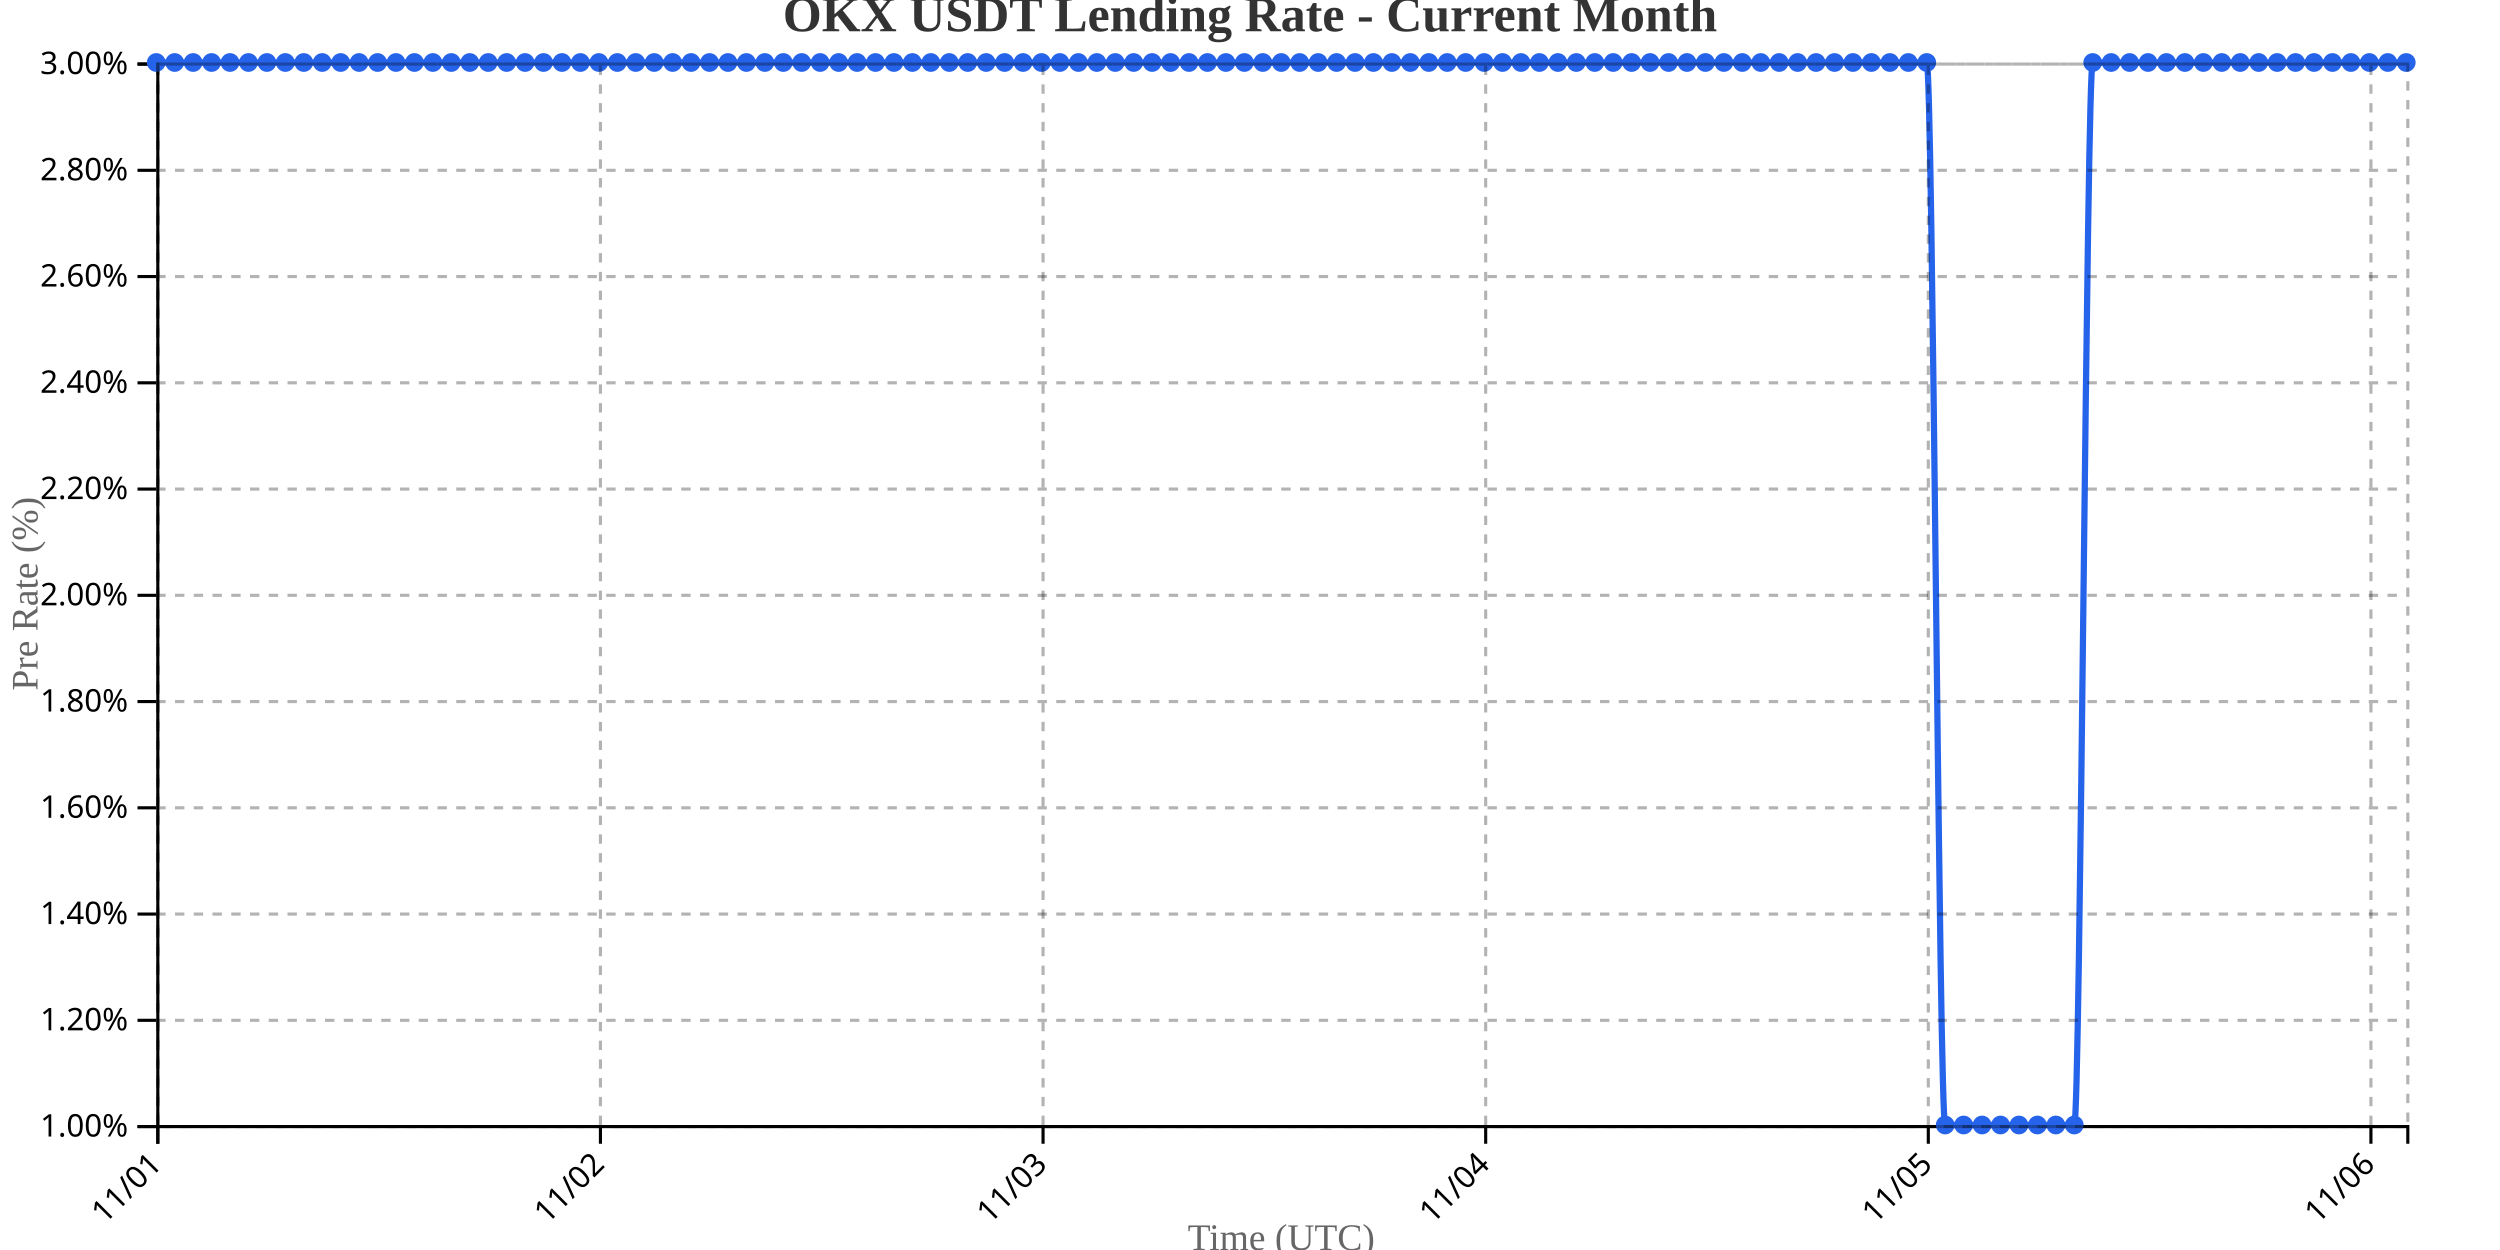
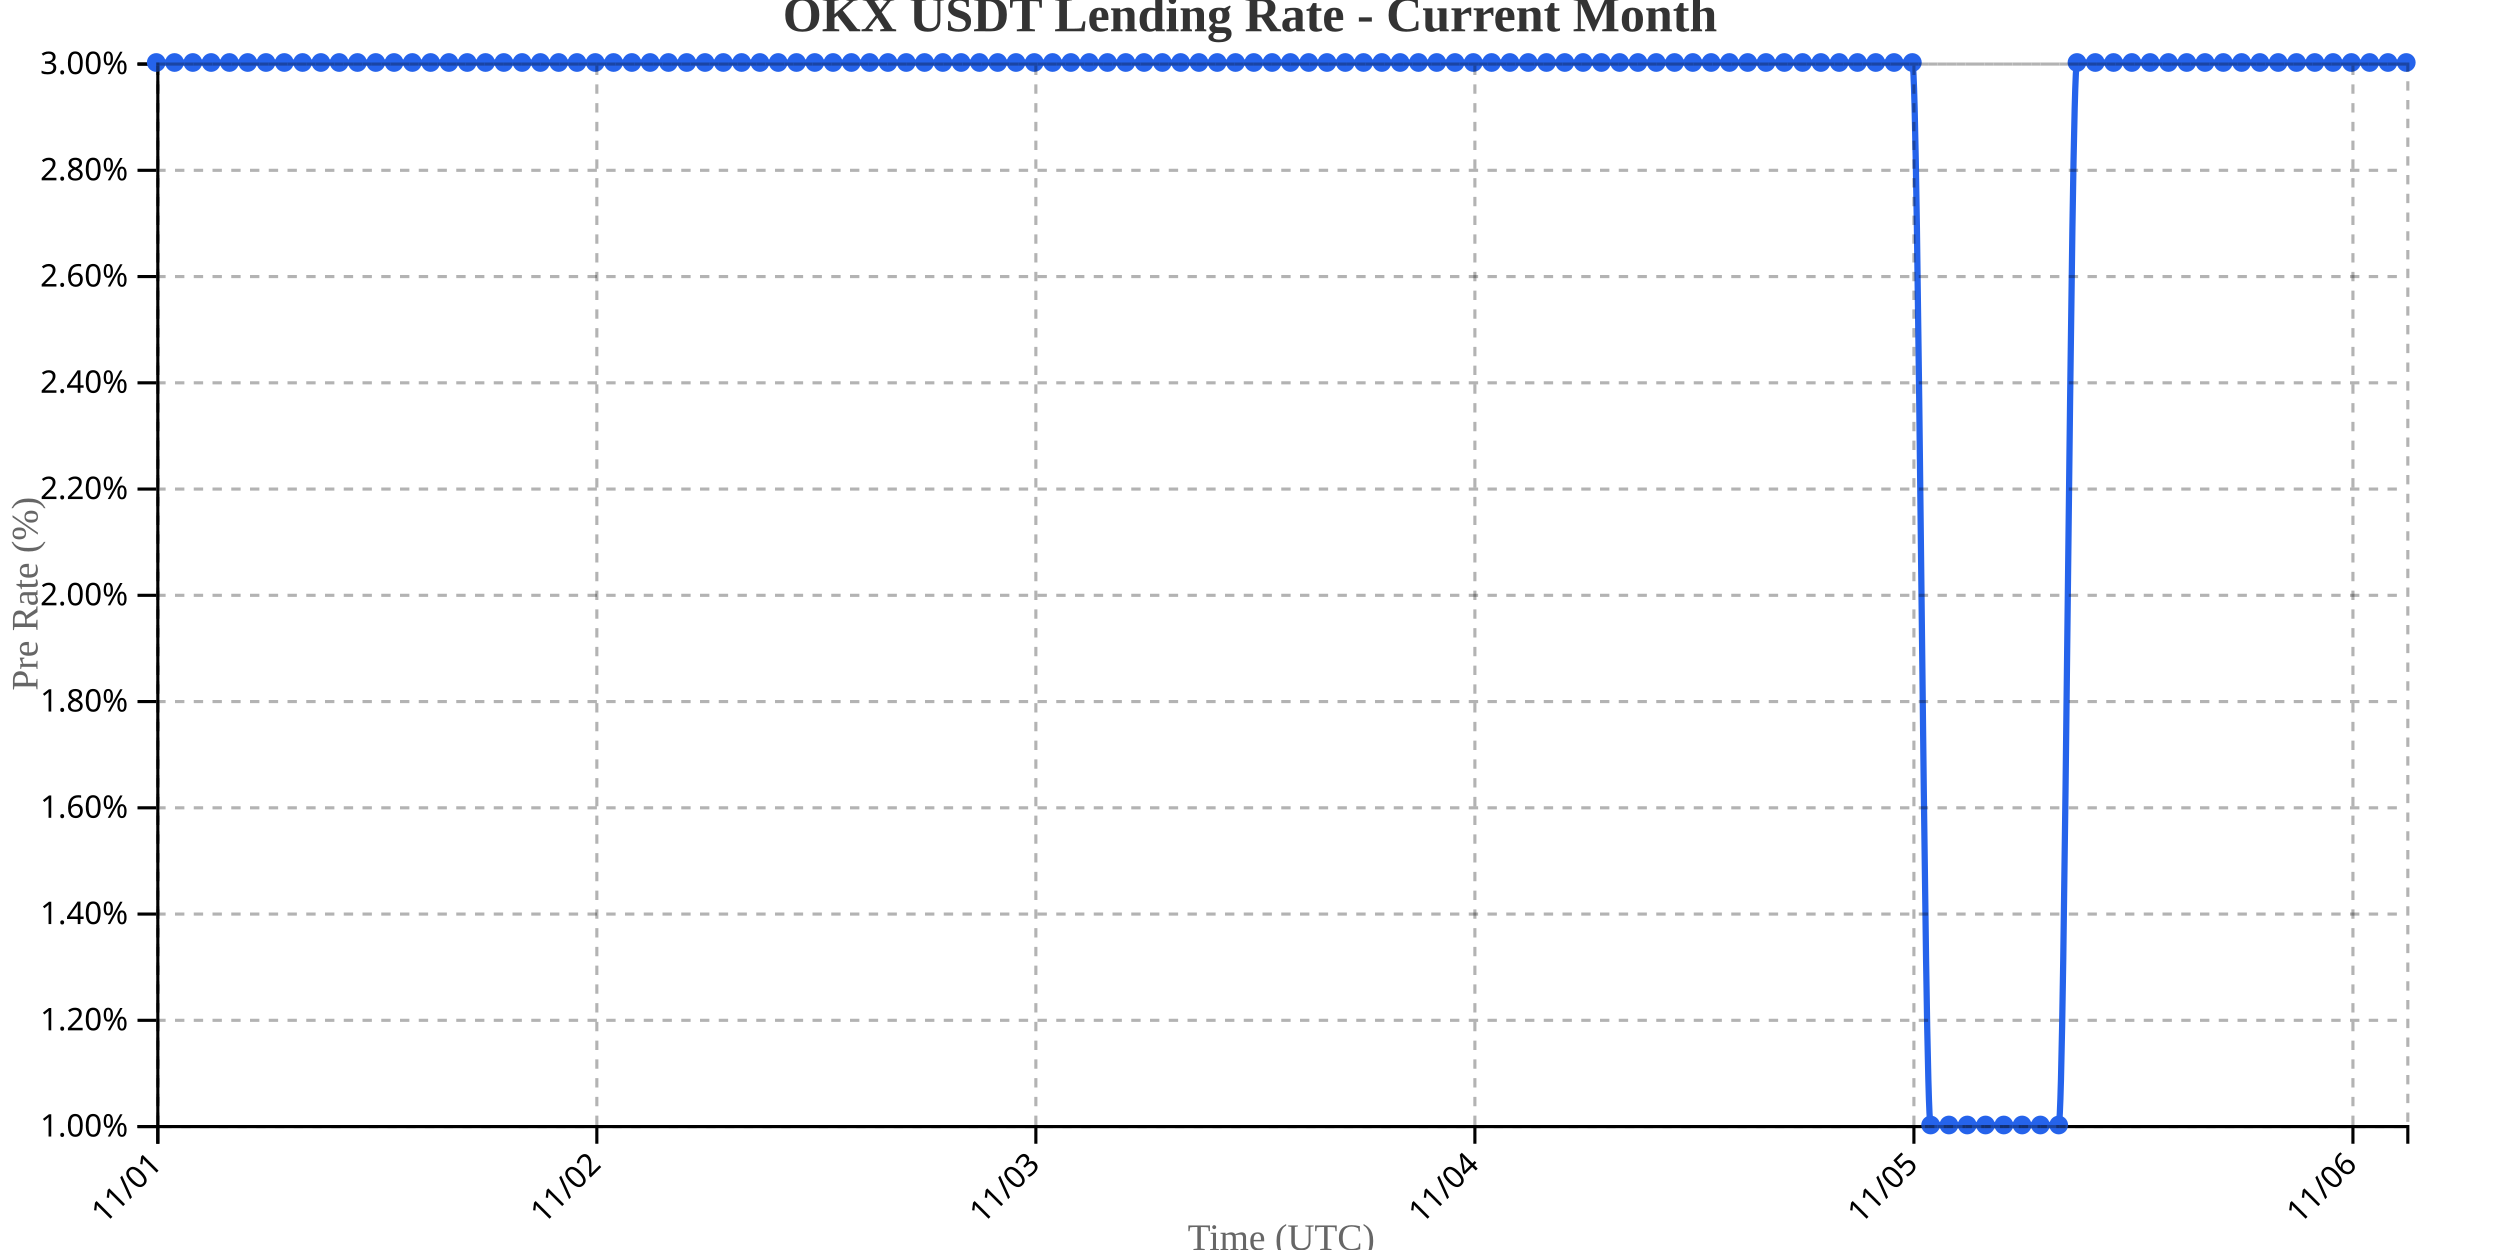
<svg xmlns="http://www.w3.org/2000/svg" width="800" height="400">
  <g transform="translate(50,20)">
    <g transform="translate(0,340)" fill="none" font-size="10" font-family="sans-serif" text-anchor="middle">
      <path class="domain" stroke="currentColor" d="M0.5,6V0.5H720.5V6" />
      <g class="tick" opacity="1" transform="translate(0.5,0)">
        <line stroke="currentColor" y2="6" />
        <text fill="currentColor" y="9" dy=".15em" style="text-anchor: end;" dx="-.8em" transform="rotate(-45)">11/01</text>
      </g>
-       <g class="tick" opacity="1" transform="translate(142.1393,0)">
+       <g class="tick" opacity="1" transform="translate(140.9878,0)">
        <line stroke="currentColor" y2="6" />
        <text fill="currentColor" y="9" dy=".15em" style="text-anchor: end;" dx="-.8em" transform="rotate(-45)">11/02</text>
      </g>
-       <g class="tick" opacity="1" transform="translate(283.7787,0)">
+       <g class="tick" opacity="1" transform="translate(281.4756,0)">
        <line stroke="currentColor" y2="6" />
        <text fill="currentColor" y="9" dy=".15em" style="text-anchor: end;" dx="-.8em" transform="rotate(-45)">11/03</text>
      </g>
-       <g class="tick" opacity="1" transform="translate(425.418,0)">
+       <g class="tick" opacity="1" transform="translate(421.9634,0)">
        <line stroke="currentColor" y2="6" />
        <text fill="currentColor" y="9" dy=".15em" style="text-anchor: end;" dx="-.8em" transform="rotate(-45)">11/04</text>
      </g>
-       <g class="tick" opacity="1" transform="translate(567.0574,0)">
+       <g class="tick" opacity="1" transform="translate(562.4512,0)">
        <line stroke="currentColor" y2="6" />
        <text fill="currentColor" y="9" dy=".15em" style="text-anchor: end;" dx="-.8em" transform="rotate(-45)">11/05</text>
      </g>
-       <g class="tick" opacity="1" transform="translate(708.6967,0)">
+       <g class="tick" opacity="1" transform="translate(702.939,0)">
        <line stroke="currentColor" y2="6" />
        <text fill="currentColor" y="9" dy=".15em" style="text-anchor: end;" dx="-.8em" transform="rotate(-45)">11/06</text>
      </g>
    </g>
    <g fill="none" font-size="10" font-family="sans-serif" text-anchor="end">
      <path class="domain" stroke="currentColor" d="M-6,340.5H0.5V0.5H-6" />
      <g class="tick" opacity="1" transform="translate(0,340.5)">
        <line stroke="currentColor" x2="-6" />
        <text fill="currentColor" x="-9" dy="0.32em">1.00%</text>
      </g>
      <g class="tick" opacity="1" transform="translate(0,306.5)">
        <line stroke="currentColor" x2="-6" />
        <text fill="currentColor" x="-9" dy="0.32em">1.20%</text>
      </g>
      <g class="tick" opacity="1" transform="translate(0,272.5)">
        <line stroke="currentColor" x2="-6" />
        <text fill="currentColor" x="-9" dy="0.32em">1.40%</text>
      </g>
      <g class="tick" opacity="1" transform="translate(0,238.5)">
        <line stroke="currentColor" x2="-6" />
        <text fill="currentColor" x="-9" dy="0.32em">1.60%</text>
      </g>
      <g class="tick" opacity="1" transform="translate(0,204.5)">
        <line stroke="currentColor" x2="-6" />
        <text fill="currentColor" x="-9" dy="0.32em">1.80%</text>
      </g>
      <g class="tick" opacity="1" transform="translate(0,170.5)">
        <line stroke="currentColor" x2="-6" />
        <text fill="currentColor" x="-9" dy="0.32em">2.00%</text>
      </g>
      <g class="tick" opacity="1" transform="translate(0,136.5)">
        <line stroke="currentColor" x2="-6" />
        <text fill="currentColor" x="-9" dy="0.32em">2.20%</text>
      </g>
      <g class="tick" opacity="1" transform="translate(0,102.5)">
        <line stroke="currentColor" x2="-6" />
        <text fill="currentColor" x="-9" dy="0.32em">2.40%</text>
      </g>
      <g class="tick" opacity="1" transform="translate(0,68.5)">
        <line stroke="currentColor" x2="-6" />
        <text fill="currentColor" x="-9" dy="0.32em">2.60%</text>
      </g>
      <g class="tick" opacity="1" transform="translate(0,34.5)">
        <line stroke="currentColor" x2="-6" />
        <text fill="currentColor" x="-9" dy="0.32em">2.80%</text>
      </g>
      <g class="tick" opacity="1" transform="translate(0,0.5)">
        <line stroke="currentColor" x2="-6" />
        <text fill="currentColor" x="-9" dy="0.32em">3.00%</text>
      </g>
    </g>
    <text transform="rotate(-90)" y="-50" x="-170" dy="1em" style="text-anchor: middle; font-size: 12px; fill: #666;">Pre Rate (%)</text>
    <text transform="translate(360, 380)" style="text-anchor: middle; font-size: 12px; fill: #666;">Time (UTC)</text>
-     <path fill="none" stroke="#2563eb" stroke-width="2" d="M0,0C1.967,0,3.934,0,5.902,0C7.869,0,9.836,0,11.803,0C13.77,0,15.738,0,17.705,0C19.672,0,21.639,0,23.607,0C25.574,0,27.541,0,29.508,0C31.475,0,33.443,0,35.41,0C37.377,0,39.344,0,41.311,0C43.279,0,45.246,0,47.213,0C49.18,0,51.148,0,53.115,0C55.082,0,57.049,0,59.016,0C60.984,0,62.951,0,64.918,0C66.885,0,68.852,0,70.82,0C72.787,0,74.754,0,76.721,0C78.689,0,80.656,0,82.623,0C84.59,0,86.557,0,88.525,0C90.492,0,92.459,0,94.426,0C96.393,0,98.361,0,100.328,0C102.295,0,104.262,0,106.23,0C108.197,0,110.164,0,112.131,0C114.098,0,116.066,0,118.033,0C120,0,121.967,0,123.934,0C125.902,0,127.869,0,129.836,0C131.803,0,133.77,0,135.738,0C137.705,0,139.672,0,141.639,0C143.607,0,145.574,0,147.541,0C149.508,0,151.475,0,153.443,0C155.41,0,157.377,0,159.344,0C161.311,0,163.279,0,165.246,0C167.213,0,169.18,0,171.148,0C173.115,0,175.082,0,177.049,0C179.016,0,180.984,0,182.951,0C184.918,0,186.885,0,188.852,0C190.82,0,192.787,0,194.754,0C196.721,0,198.689,0,200.656,0C202.623,0,204.59,0,206.557,0C208.525,0,210.492,0,212.459,0C214.426,0,216.393,0,218.361,0C220.328,0,222.295,0,224.262,0C226.23,0,228.197,0,230.164,0C232.131,0,234.098,0,236.066,0C238.033,0,240,0,241.967,0C243.934,0,245.902,0,247.869,0C249.836,0,251.803,0,253.77,0C255.738,0,257.705,0,259.672,0C261.639,0,263.607,0,265.574,0C267.541,0,269.508,0,271.475,0C273.443,0,275.41,0,277.377,0C279.344,0,281.311,0,283.279,0C285.246,0,287.213,0,289.18,0C291.148,0,293.115,0,295.082,0C297.049,0,299.016,0,300.984,0C302.951,0,304.918,0,306.885,0C308.852,0,310.82,0,312.787,0C314.754,0,316.721,0,318.689,0C320.656,0,322.623,0,324.59,0C326.557,0,328.525,0,330.492,0C332.459,0,334.426,0,336.393,0C338.361,0,340.328,0,342.295,0C344.262,0,346.23,0,348.197,0C350.164,0,352.131,0,354.098,0C356.066,0,358.033,0,360,0C361.967,0,363.934,0,365.902,0C367.869,0,369.836,0,371.803,0C373.77,0,375.738,0,377.705,0C379.672,0,381.639,0,383.607,0C385.574,0,387.541,0,389.508,0C391.475,0,393.443,0,395.41,0C397.377,0,399.344,0,401.311,0C403.279,0,405.246,0,407.213,0C409.18,0,411.148,0,413.115,0C415.082,0,417.049,0,419.016,0C420.984,0,422.951,0,424.918,0C426.885,0,428.852,0,430.82,0C432.787,0,434.754,0,436.721,0C438.689,0,440.656,0,442.623,0C444.59,0,446.557,0,448.525,0C450.492,0,452.459,0,454.426,0C456.393,0,458.361,0,460.328,0C462.295,0,464.262,0,466.23,0C468.197,0,470.164,0,472.131,0C474.098,0,476.066,0,478.033,0C480,0,481.967,0,483.934,0C485.902,0,487.869,0,489.836,0C491.803,0,493.77,0,495.738,0C497.705,0,499.672,0,501.639,0C503.607,0,505.574,0,507.541,0C509.508,0,511.475,0,513.443,0C515.41,0,517.377,0,519.344,0C521.311,0,523.279,0,525.246,0C527.213,0,529.18,0,531.148,0C533.115,0,535.082,0,537.049,0C539.016,0,540.984,0,542.951,0C544.918,0,546.885,0,548.852,0C550.82,0,552.787,0,554.754,0C556.721,0,558.689,0,560.656,0C562.623,0,564.59,0,566.557,0C568.525,0,570.492,340,572.459,340C574.426,340,576.393,340,578.361,340C580.328,340,582.295,340,584.262,340C586.23,340,588.197,340,590.164,340C592.131,340,594.098,340,596.066,340C598.033,340,600,340,601.967,340C603.934,340,605.902,340,607.869,340C609.836,340,611.803,340,613.77,340C615.738,340,617.705,0,619.672,0C621.639,0,623.607,0,625.574,0C627.541,0,629.508,0,631.475,0C633.443,0,635.41,0,637.377,0C639.344,0,641.311,0,643.279,0C645.246,0,647.213,0,649.18,0C651.148,0,653.115,0,655.082,0C657.049,0,659.016,0,660.984,0C662.951,0,664.918,0,666.885,0C668.852,0,670.82,0,672.787,0C674.754,0,676.721,0,678.689,0C680.656,0,682.623,0,684.59,0C686.557,0,688.525,0,690.492,0C692.459,0,694.426,0,696.393,0C698.361,0,700.328,0,702.295,0C704.262,0,706.23,0,708.197,0C710.164,0,712.131,0,714.098,0C716.066,0,718.033,0,720,0" />
+     <path fill="none" stroke="#2563eb" stroke-width="2" d="M0,0C1.951,0,3.902,0,5.854,0C7.805,0,9.756,0,11.707,0C13.659,0,15.61,0,17.561,0C19.512,0,21.463,0,23.415,0C25.366,0,27.317,0,29.268,0C31.22,0,33.171,0,35.122,0C37.073,0,39.024,0,40.976,0C42.927,0,44.878,0,46.829,0C48.78,0,50.732,0,52.683,0C54.634,0,56.585,0,58.537,0C60.488,0,62.439,0,64.39,0C66.341,0,68.293,0,70.244,0C72.195,0,74.146,0,76.098,0C78.049,0,80,0,81.951,0C83.902,0,85.854,0,87.805,0C89.756,0,91.707,0,93.659,0C95.61,0,97.561,0,99.512,0C101.463,0,103.415,0,105.366,0C107.317,0,109.268,0,111.22,0C113.171,0,115.122,0,117.073,0C119.024,0,120.976,0,122.927,0C124.878,0,126.829,0,128.78,0C130.732,0,132.683,0,134.634,0C136.585,0,138.537,0,140.488,0C142.439,0,144.39,0,146.341,0C148.293,0,150.244,0,152.195,0C154.146,0,156.098,0,158.049,0C160,0,161.951,0,163.902,0C165.854,0,167.805,0,169.756,0C171.707,0,173.659,0,175.61,0C177.561,0,179.512,0,181.463,0C183.415,0,185.366,0,187.317,0C189.268,0,191.22,0,193.171,0C195.122,0,197.073,0,199.024,0C200.976,0,202.927,0,204.878,0C206.829,0,208.78,0,210.732,0C212.683,0,214.634,0,216.585,0C218.537,0,220.488,0,222.439,0C224.39,0,226.341,0,228.293,0C230.244,0,232.195,0,234.146,0C236.098,0,238.049,0,240,0C241.951,0,243.902,0,245.854,0C247.805,0,249.756,0,251.707,0C253.659,0,255.61,0,257.561,0C259.512,0,261.463,0,263.415,0C265.366,0,267.317,0,269.268,0C271.22,0,273.171,0,275.122,0C277.073,0,279.024,0,280.976,0C282.927,0,284.878,0,286.829,0C288.78,0,290.732,0,292.683,0C294.634,0,296.585,0,298.537,0C300.488,0,302.439,0,304.39,0C306.341,0,308.293,0,310.244,0C312.195,0,314.146,0,316.098,0C318.049,0,320,0,321.951,0C323.902,0,325.854,0,327.805,0C329.756,0,331.707,0,333.659,0C335.61,0,337.561,0,339.512,0C341.463,0,343.415,0,345.366,0C347.317,0,349.268,0,351.22,0C353.171,0,355.122,0,357.073,0C359.024,0,360.976,0,362.927,0C364.878,0,366.829,0,368.78,0C370.732,0,372.683,0,374.634,0C376.585,0,378.537,0,380.488,0C382.439,0,384.39,0,386.341,0C388.293,0,390.244,0,392.195,0C394.146,0,396.098,0,398.049,0C400,0,401.951,0,403.902,0C405.854,0,407.805,0,409.756,0C411.707,0,413.659,0,415.61,0C417.561,0,419.512,0,421.463,0C423.415,0,425.366,0,427.317,0C429.268,0,431.22,0,433.171,0C435.122,0,437.073,0,439.024,0C440.976,0,442.927,0,444.878,0C446.829,0,448.78,0,450.732,0C452.683,0,454.634,0,456.585,0C458.537,0,460.488,0,462.439,0C464.39,0,466.341,0,468.293,0C470.244,0,472.195,0,474.146,0C476.098,0,478.049,0,480,0C481.951,0,483.902,0,485.854,0C487.805,0,489.756,0,491.707,0C493.659,0,495.61,0,497.561,0C499.512,0,501.463,0,503.415,0C505.366,0,507.317,0,509.268,0C511.22,0,513.171,0,515.122,0C517.073,0,519.024,0,520.976,0C522.927,0,524.878,0,526.829,0C528.78,0,530.732,0,532.683,0C534.634,0,536.585,0,538.537,0C540.488,0,542.439,0,544.39,0C546.341,0,548.293,0,550.244,0C552.195,0,554.146,0,556.098,0C558.049,0,560,0,561.951,0C563.902,0,565.854,340,567.805,340C569.756,340,571.707,340,573.659,340C575.61,340,577.561,340,579.512,340C581.463,340,583.415,340,585.366,340C587.317,340,589.268,340,591.22,340C593.171,340,595.122,340,597.073,340C599.024,340,600.976,340,602.927,340C604.878,340,606.829,340,608.78,340C610.732,340,612.683,0,614.634,0C616.585,0,618.537,0,620.488,0C622.439,0,624.39,0,626.341,0C628.293,0,630.244,0,632.195,0C634.146,0,636.098,0,638.049,0C640,0,641.951,0,643.902,0C645.854,0,647.805,0,649.756,0C651.707,0,653.659,0,655.61,0C657.561,0,659.512,0,661.463,0C663.415,0,665.366,0,667.317,0C669.268,0,671.22,0,673.171,0C675.122,0,677.073,0,679.024,0C680.976,0,682.927,0,684.878,0C686.829,0,688.78,0,690.732,0C692.683,0,694.634,0,696.585,0C698.537,0,700.488,0,702.439,0C704.39,0,706.341,0,708.293,0C710.244,0,712.195,0,714.146,0C716.098,0,718.049,0,720,0" />
    <circle class="dot" cx="0" cy="0" r="3" fill="#2563eb" />
-     <circle class="dot" cx="5.902" cy="0" r="3" fill="#2563eb" />
-     <circle class="dot" cx="11.803" cy="0" r="3" fill="#2563eb" />
-     <circle class="dot" cx="17.705" cy="0" r="3" fill="#2563eb" />
-     <circle class="dot" cx="23.607" cy="0" r="3" fill="#2563eb" />
-     <circle class="dot" cx="29.508" cy="0" r="3" fill="#2563eb" />
-     <circle class="dot" cx="35.41" cy="0" r="3" fill="#2563eb" />
-     <circle class="dot" cx="41.311" cy="0" r="3" fill="#2563eb" />
-     <circle class="dot" cx="47.213" cy="0" r="3" fill="#2563eb" />
-     <circle class="dot" cx="53.115" cy="0" r="3" fill="#2563eb" />
-     <circle class="dot" cx="59.016" cy="0" r="3" fill="#2563eb" />
-     <circle class="dot" cx="64.918" cy="0" r="3" fill="#2563eb" />
-     <circle class="dot" cx="70.82" cy="0" r="3" fill="#2563eb" />
-     <circle class="dot" cx="76.721" cy="0" r="3" fill="#2563eb" />
-     <circle class="dot" cx="82.623" cy="0" r="3" fill="#2563eb" />
-     <circle class="dot" cx="88.525" cy="0" r="3" fill="#2563eb" />
-     <circle class="dot" cx="94.426" cy="0" r="3" fill="#2563eb" />
-     <circle class="dot" cx="100.328" cy="0" r="3" fill="#2563eb" />
-     <circle class="dot" cx="106.23" cy="0" r="3" fill="#2563eb" />
-     <circle class="dot" cx="112.131" cy="0" r="3" fill="#2563eb" />
-     <circle class="dot" cx="118.033" cy="0" r="3" fill="#2563eb" />
-     <circle class="dot" cx="123.934" cy="0" r="3" fill="#2563eb" />
-     <circle class="dot" cx="129.836" cy="0" r="3" fill="#2563eb" />
-     <circle class="dot" cx="135.738" cy="0" r="3" fill="#2563eb" />
-     <circle class="dot" cx="141.639" cy="0" r="3" fill="#2563eb" />
-     <circle class="dot" cx="147.541" cy="0" r="3" fill="#2563eb" />
-     <circle class="dot" cx="153.443" cy="0" r="3" fill="#2563eb" />
-     <circle class="dot" cx="159.344" cy="0" r="3" fill="#2563eb" />
-     <circle class="dot" cx="165.246" cy="0" r="3" fill="#2563eb" />
-     <circle class="dot" cx="171.148" cy="0" r="3" fill="#2563eb" />
-     <circle class="dot" cx="177.049" cy="0" r="3" fill="#2563eb" />
-     <circle class="dot" cx="182.951" cy="0" r="3" fill="#2563eb" />
-     <circle class="dot" cx="188.852" cy="0" r="3" fill="#2563eb" />
-     <circle class="dot" cx="194.754" cy="0" r="3" fill="#2563eb" />
-     <circle class="dot" cx="200.656" cy="0" r="3" fill="#2563eb" />
-     <circle class="dot" cx="206.557" cy="0" r="3" fill="#2563eb" />
-     <circle class="dot" cx="212.459" cy="0" r="3" fill="#2563eb" />
-     <circle class="dot" cx="218.361" cy="0" r="3" fill="#2563eb" />
-     <circle class="dot" cx="224.262" cy="0" r="3" fill="#2563eb" />
-     <circle class="dot" cx="230.164" cy="0" r="3" fill="#2563eb" />
-     <circle class="dot" cx="236.066" cy="0" r="3" fill="#2563eb" />
-     <circle class="dot" cx="241.967" cy="0" r="3" fill="#2563eb" />
-     <circle class="dot" cx="247.869" cy="0" r="3" fill="#2563eb" />
-     <circle class="dot" cx="253.77" cy="0" r="3" fill="#2563eb" />
-     <circle class="dot" cx="259.672" cy="0" r="3" fill="#2563eb" />
-     <circle class="dot" cx="265.574" cy="0" r="3" fill="#2563eb" />
-     <circle class="dot" cx="271.475" cy="0" r="3" fill="#2563eb" />
-     <circle class="dot" cx="277.377" cy="0" r="3" fill="#2563eb" />
-     <circle class="dot" cx="283.279" cy="0" r="3" fill="#2563eb" />
-     <circle class="dot" cx="289.18" cy="0" r="3" fill="#2563eb" />
-     <circle class="dot" cx="295.082" cy="0" r="3" fill="#2563eb" />
-     <circle class="dot" cx="300.984" cy="0" r="3" fill="#2563eb" />
-     <circle class="dot" cx="306.885" cy="0" r="3" fill="#2563eb" />
-     <circle class="dot" cx="312.787" cy="0" r="3" fill="#2563eb" />
-     <circle class="dot" cx="318.689" cy="0" r="3" fill="#2563eb" />
-     <circle class="dot" cx="324.59" cy="0" r="3" fill="#2563eb" />
-     <circle class="dot" cx="330.492" cy="0" r="3" fill="#2563eb" />
-     <circle class="dot" cx="336.393" cy="0" r="3" fill="#2563eb" />
-     <circle class="dot" cx="342.295" cy="0" r="3" fill="#2563eb" />
-     <circle class="dot" cx="348.197" cy="0" r="3" fill="#2563eb" />
-     <circle class="dot" cx="354.098" cy="0" r="3" fill="#2563eb" />
-     <circle class="dot" cx="360" cy="0" r="3" fill="#2563eb" />
-     <circle class="dot" cx="365.902" cy="0" r="3" fill="#2563eb" />
-     <circle class="dot" cx="371.803" cy="0" r="3" fill="#2563eb" />
-     <circle class="dot" cx="377.705" cy="0" r="3" fill="#2563eb" />
-     <circle class="dot" cx="383.607" cy="0" r="3" fill="#2563eb" />
-     <circle class="dot" cx="389.508" cy="0" r="3" fill="#2563eb" />
-     <circle class="dot" cx="395.41" cy="0" r="3" fill="#2563eb" />
-     <circle class="dot" cx="401.311" cy="0" r="3" fill="#2563eb" />
-     <circle class="dot" cx="407.213" cy="0" r="3" fill="#2563eb" />
-     <circle class="dot" cx="413.115" cy="0" r="3" fill="#2563eb" />
-     <circle class="dot" cx="419.016" cy="0" r="3" fill="#2563eb" />
-     <circle class="dot" cx="424.918" cy="0" r="3" fill="#2563eb" />
-     <circle class="dot" cx="430.82" cy="0" r="3" fill="#2563eb" />
-     <circle class="dot" cx="436.721" cy="0" r="3" fill="#2563eb" />
-     <circle class="dot" cx="442.623" cy="0" r="3" fill="#2563eb" />
-     <circle class="dot" cx="448.525" cy="0" r="3" fill="#2563eb" />
-     <circle class="dot" cx="454.426" cy="0" r="3" fill="#2563eb" />
-     <circle class="dot" cx="460.328" cy="0" r="3" fill="#2563eb" />
-     <circle class="dot" cx="466.23" cy="0" r="3" fill="#2563eb" />
-     <circle class="dot" cx="472.131" cy="0" r="3" fill="#2563eb" />
-     <circle class="dot" cx="478.033" cy="0" r="3" fill="#2563eb" />
-     <circle class="dot" cx="483.934" cy="0" r="3" fill="#2563eb" />
-     <circle class="dot" cx="489.836" cy="0" r="3" fill="#2563eb" />
-     <circle class="dot" cx="495.738" cy="0" r="3" fill="#2563eb" />
-     <circle class="dot" cx="501.639" cy="0" r="3" fill="#2563eb" />
-     <circle class="dot" cx="507.541" cy="0" r="3" fill="#2563eb" />
-     <circle class="dot" cx="513.443" cy="0" r="3" fill="#2563eb" />
-     <circle class="dot" cx="519.344" cy="0" r="3" fill="#2563eb" />
-     <circle class="dot" cx="525.246" cy="0" r="3" fill="#2563eb" />
-     <circle class="dot" cx="531.148" cy="0" r="3" fill="#2563eb" />
-     <circle class="dot" cx="537.049" cy="0" r="3" fill="#2563eb" />
-     <circle class="dot" cx="542.951" cy="0" r="3" fill="#2563eb" />
-     <circle class="dot" cx="548.852" cy="0" r="3" fill="#2563eb" />
-     <circle class="dot" cx="554.754" cy="0" r="3" fill="#2563eb" />
-     <circle class="dot" cx="560.656" cy="0" r="3" fill="#2563eb" />
-     <circle class="dot" cx="566.557" cy="0" r="3" fill="#2563eb" />
-     <circle class="dot" cx="572.459" cy="340" r="3" fill="#2563eb" />
-     <circle class="dot" cx="578.361" cy="340" r="3" fill="#2563eb" />
-     <circle class="dot" cx="584.262" cy="340" r="3" fill="#2563eb" />
-     <circle class="dot" cx="590.164" cy="340" r="3" fill="#2563eb" />
-     <circle class="dot" cx="596.066" cy="340" r="3" fill="#2563eb" />
-     <circle class="dot" cx="601.967" cy="340" r="3" fill="#2563eb" />
-     <circle class="dot" cx="607.869" cy="340" r="3" fill="#2563eb" />
-     <circle class="dot" cx="613.77" cy="340" r="3" fill="#2563eb" />
-     <circle class="dot" cx="619.672" cy="0" r="3" fill="#2563eb" />
-     <circle class="dot" cx="625.574" cy="0" r="3" fill="#2563eb" />
-     <circle class="dot" cx="631.475" cy="0" r="3" fill="#2563eb" />
-     <circle class="dot" cx="637.377" cy="0" r="3" fill="#2563eb" />
-     <circle class="dot" cx="643.279" cy="0" r="3" fill="#2563eb" />
-     <circle class="dot" cx="649.18" cy="0" r="3" fill="#2563eb" />
-     <circle class="dot" cx="655.082" cy="0" r="3" fill="#2563eb" />
-     <circle class="dot" cx="660.984" cy="0" r="3" fill="#2563eb" />
-     <circle class="dot" cx="666.885" cy="0" r="3" fill="#2563eb" />
-     <circle class="dot" cx="672.787" cy="0" r="3" fill="#2563eb" />
-     <circle class="dot" cx="678.689" cy="0" r="3" fill="#2563eb" />
-     <circle class="dot" cx="684.59" cy="0" r="3" fill="#2563eb" />
-     <circle class="dot" cx="690.492" cy="0" r="3" fill="#2563eb" />
-     <circle class="dot" cx="696.393" cy="0" r="3" fill="#2563eb" />
-     <circle class="dot" cx="702.295" cy="0" r="3" fill="#2563eb" />
-     <circle class="dot" cx="708.197" cy="0" r="3" fill="#2563eb" />
-     <circle class="dot" cx="714.098" cy="0" r="3" fill="#2563eb" />
+     <circle class="dot" cx="5.854" cy="0" r="3" fill="#2563eb" />
+     <circle class="dot" cx="11.707" cy="0" r="3" fill="#2563eb" />
+     <circle class="dot" cx="17.561" cy="0" r="3" fill="#2563eb" />
+     <circle class="dot" cx="23.415" cy="0" r="3" fill="#2563eb" />
+     <circle class="dot" cx="29.268" cy="0" r="3" fill="#2563eb" />
+     <circle class="dot" cx="35.122" cy="0" r="3" fill="#2563eb" />
+     <circle class="dot" cx="40.976" cy="0" r="3" fill="#2563eb" />
+     <circle class="dot" cx="46.829" cy="0" r="3" fill="#2563eb" />
+     <circle class="dot" cx="52.683" cy="0" r="3" fill="#2563eb" />
+     <circle class="dot" cx="58.537" cy="0" r="3" fill="#2563eb" />
+     <circle class="dot" cx="64.39" cy="0" r="3" fill="#2563eb" />
+     <circle class="dot" cx="70.244" cy="0" r="3" fill="#2563eb" />
+     <circle class="dot" cx="76.098" cy="0" r="3" fill="#2563eb" />
+     <circle class="dot" cx="81.951" cy="0" r="3" fill="#2563eb" />
+     <circle class="dot" cx="87.805" cy="0" r="3" fill="#2563eb" />
+     <circle class="dot" cx="93.659" cy="0" r="3" fill="#2563eb" />
+     <circle class="dot" cx="99.512" cy="0" r="3" fill="#2563eb" />
+     <circle class="dot" cx="105.366" cy="0" r="3" fill="#2563eb" />
+     <circle class="dot" cx="111.22" cy="0" r="3" fill="#2563eb" />
+     <circle class="dot" cx="117.073" cy="0" r="3" fill="#2563eb" />
+     <circle class="dot" cx="122.927" cy="0" r="3" fill="#2563eb" />
+     <circle class="dot" cx="128.78" cy="0" r="3" fill="#2563eb" />
+     <circle class="dot" cx="134.634" cy="0" r="3" fill="#2563eb" />
+     <circle class="dot" cx="140.488" cy="0" r="3" fill="#2563eb" />
+     <circle class="dot" cx="146.341" cy="0" r="3" fill="#2563eb" />
+     <circle class="dot" cx="152.195" cy="0" r="3" fill="#2563eb" />
+     <circle class="dot" cx="158.049" cy="0" r="3" fill="#2563eb" />
+     <circle class="dot" cx="163.902" cy="0" r="3" fill="#2563eb" />
+     <circle class="dot" cx="169.756" cy="0" r="3" fill="#2563eb" />
+     <circle class="dot" cx="175.61" cy="0" r="3" fill="#2563eb" />
+     <circle class="dot" cx="181.463" cy="0" r="3" fill="#2563eb" />
+     <circle class="dot" cx="187.317" cy="0" r="3" fill="#2563eb" />
+     <circle class="dot" cx="193.171" cy="0" r="3" fill="#2563eb" />
+     <circle class="dot" cx="199.024" cy="0" r="3" fill="#2563eb" />
+     <circle class="dot" cx="204.878" cy="0" r="3" fill="#2563eb" />
+     <circle class="dot" cx="210.732" cy="0" r="3" fill="#2563eb" />
+     <circle class="dot" cx="216.585" cy="0" r="3" fill="#2563eb" />
+     <circle class="dot" cx="222.439" cy="0" r="3" fill="#2563eb" />
+     <circle class="dot" cx="228.293" cy="0" r="3" fill="#2563eb" />
+     <circle class="dot" cx="234.146" cy="0" r="3" fill="#2563eb" />
+     <circle class="dot" cx="240" cy="0" r="3" fill="#2563eb" />
+     <circle class="dot" cx="245.854" cy="0" r="3" fill="#2563eb" />
+     <circle class="dot" cx="251.707" cy="0" r="3" fill="#2563eb" />
+     <circle class="dot" cx="257.561" cy="0" r="3" fill="#2563eb" />
+     <circle class="dot" cx="263.415" cy="0" r="3" fill="#2563eb" />
+     <circle class="dot" cx="269.268" cy="0" r="3" fill="#2563eb" />
+     <circle class="dot" cx="275.122" cy="0" r="3" fill="#2563eb" />
+     <circle class="dot" cx="280.976" cy="0" r="3" fill="#2563eb" />
+     <circle class="dot" cx="286.829" cy="0" r="3" fill="#2563eb" />
+     <circle class="dot" cx="292.683" cy="0" r="3" fill="#2563eb" />
+     <circle class="dot" cx="298.537" cy="0" r="3" fill="#2563eb" />
+     <circle class="dot" cx="304.39" cy="0" r="3" fill="#2563eb" />
+     <circle class="dot" cx="310.244" cy="0" r="3" fill="#2563eb" />
+     <circle class="dot" cx="316.098" cy="0" r="3" fill="#2563eb" />
+     <circle class="dot" cx="321.951" cy="0" r="3" fill="#2563eb" />
+     <circle class="dot" cx="327.805" cy="0" r="3" fill="#2563eb" />
+     <circle class="dot" cx="333.659" cy="0" r="3" fill="#2563eb" />
+     <circle class="dot" cx="339.512" cy="0" r="3" fill="#2563eb" />
+     <circle class="dot" cx="345.366" cy="0" r="3" fill="#2563eb" />
+     <circle class="dot" cx="351.22" cy="0" r="3" fill="#2563eb" />
+     <circle class="dot" cx="357.073" cy="0" r="3" fill="#2563eb" />
+     <circle class="dot" cx="362.927" cy="0" r="3" fill="#2563eb" />
+     <circle class="dot" cx="368.78" cy="0" r="3" fill="#2563eb" />
+     <circle class="dot" cx="374.634" cy="0" r="3" fill="#2563eb" />
+     <circle class="dot" cx="380.488" cy="0" r="3" fill="#2563eb" />
+     <circle class="dot" cx="386.341" cy="0" r="3" fill="#2563eb" />
+     <circle class="dot" cx="392.195" cy="0" r="3" fill="#2563eb" />
+     <circle class="dot" cx="398.049" cy="0" r="3" fill="#2563eb" />
+     <circle class="dot" cx="403.902" cy="0" r="3" fill="#2563eb" />
+     <circle class="dot" cx="409.756" cy="0" r="3" fill="#2563eb" />
+     <circle class="dot" cx="415.61" cy="0" r="3" fill="#2563eb" />
+     <circle class="dot" cx="421.463" cy="0" r="3" fill="#2563eb" />
+     <circle class="dot" cx="427.317" cy="0" r="3" fill="#2563eb" />
+     <circle class="dot" cx="433.171" cy="0" r="3" fill="#2563eb" />
+     <circle class="dot" cx="439.024" cy="0" r="3" fill="#2563eb" />
+     <circle class="dot" cx="444.878" cy="0" r="3" fill="#2563eb" />
+     <circle class="dot" cx="450.732" cy="0" r="3" fill="#2563eb" />
+     <circle class="dot" cx="456.585" cy="0" r="3" fill="#2563eb" />
+     <circle class="dot" cx="462.439" cy="0" r="3" fill="#2563eb" />
+     <circle class="dot" cx="468.293" cy="0" r="3" fill="#2563eb" />
+     <circle class="dot" cx="474.146" cy="0" r="3" fill="#2563eb" />
+     <circle class="dot" cx="480" cy="0" r="3" fill="#2563eb" />
+     <circle class="dot" cx="485.854" cy="0" r="3" fill="#2563eb" />
+     <circle class="dot" cx="491.707" cy="0" r="3" fill="#2563eb" />
+     <circle class="dot" cx="497.561" cy="0" r="3" fill="#2563eb" />
+     <circle class="dot" cx="503.415" cy="0" r="3" fill="#2563eb" />
+     <circle class="dot" cx="509.268" cy="0" r="3" fill="#2563eb" />
+     <circle class="dot" cx="515.122" cy="0" r="3" fill="#2563eb" />
+     <circle class="dot" cx="520.976" cy="0" r="3" fill="#2563eb" />
+     <circle class="dot" cx="526.829" cy="0" r="3" fill="#2563eb" />
+     <circle class="dot" cx="532.683" cy="0" r="3" fill="#2563eb" />
+     <circle class="dot" cx="538.537" cy="0" r="3" fill="#2563eb" />
+     <circle class="dot" cx="544.39" cy="0" r="3" fill="#2563eb" />
+     <circle class="dot" cx="550.244" cy="0" r="3" fill="#2563eb" />
+     <circle class="dot" cx="556.098" cy="0" r="3" fill="#2563eb" />
+     <circle class="dot" cx="561.951" cy="0" r="3" fill="#2563eb" />
+     <circle class="dot" cx="567.805" cy="340" r="3" fill="#2563eb" />
+     <circle class="dot" cx="573.659" cy="340" r="3" fill="#2563eb" />
+     <circle class="dot" cx="579.512" cy="340" r="3" fill="#2563eb" />
+     <circle class="dot" cx="585.366" cy="340" r="3" fill="#2563eb" />
+     <circle class="dot" cx="591.22" cy="340" r="3" fill="#2563eb" />
+     <circle class="dot" cx="597.073" cy="340" r="3" fill="#2563eb" />
+     <circle class="dot" cx="602.927" cy="340" r="3" fill="#2563eb" />
+     <circle class="dot" cx="608.78" cy="340" r="3" fill="#2563eb" />
+     <circle class="dot" cx="614.634" cy="0" r="3" fill="#2563eb" />
+     <circle class="dot" cx="620.488" cy="0" r="3" fill="#2563eb" />
+     <circle class="dot" cx="626.341" cy="0" r="3" fill="#2563eb" />
+     <circle class="dot" cx="632.195" cy="0" r="3" fill="#2563eb" />
+     <circle class="dot" cx="638.049" cy="0" r="3" fill="#2563eb" />
+     <circle class="dot" cx="643.902" cy="0" r="3" fill="#2563eb" />
+     <circle class="dot" cx="649.756" cy="0" r="3" fill="#2563eb" />
+     <circle class="dot" cx="655.61" cy="0" r="3" fill="#2563eb" />
+     <circle class="dot" cx="661.463" cy="0" r="3" fill="#2563eb" />
+     <circle class="dot" cx="667.317" cy="0" r="3" fill="#2563eb" />
+     <circle class="dot" cx="673.171" cy="0" r="3" fill="#2563eb" />
+     <circle class="dot" cx="679.024" cy="0" r="3" fill="#2563eb" />
+     <circle class="dot" cx="684.878" cy="0" r="3" fill="#2563eb" />
+     <circle class="dot" cx="690.732" cy="0" r="3" fill="#2563eb" />
+     <circle class="dot" cx="696.585" cy="0" r="3" fill="#2563eb" />
+     <circle class="dot" cx="702.439" cy="0" r="3" fill="#2563eb" />
+     <circle class="dot" cx="708.293" cy="0" r="3" fill="#2563eb" />
+     <circle class="dot" cx="714.146" cy="0" r="3" fill="#2563eb" />
    <circle class="dot" cx="720" cy="0" r="3" fill="#2563eb" />
    <g class="grid" transform="translate(0,340)" fill="none" font-size="10" font-family="sans-serif" text-anchor="middle" style="stroke-dasharray: 3,3; opacity: 0.3;">
      <path class="domain" stroke="currentColor" d="M0.5,-340V0.5H720.5V-340" />
      <g class="tick" opacity="1" transform="translate(0.5,0)">
        <line stroke="currentColor" y2="-340" />
        <text fill="currentColor" y="3" dy="0.71em" />
      </g>
-       <g class="tick" opacity="1" transform="translate(142.1393,0)">
-         <line stroke="currentColor" y2="-340" />
-         <text fill="currentColor" y="3" dy="0.71em" />
-       </g>
-       <g class="tick" opacity="1" transform="translate(283.7787,0)">
-         <line stroke="currentColor" y2="-340" />
-         <text fill="currentColor" y="3" dy="0.71em" />
-       </g>
-       <g class="tick" opacity="1" transform="translate(425.418,0)">
-         <line stroke="currentColor" y2="-340" />
-         <text fill="currentColor" y="3" dy="0.71em" />
-       </g>
-       <g class="tick" opacity="1" transform="translate(567.0574,0)">
-         <line stroke="currentColor" y2="-340" />
-         <text fill="currentColor" y="3" dy="0.71em" />
-       </g>
-       <g class="tick" opacity="1" transform="translate(708.6967,0)">
+       <g class="tick" opacity="1" transform="translate(140.9878,0)">
+         <line stroke="currentColor" y2="-340" />
+         <text fill="currentColor" y="3" dy="0.71em" />
+       </g>
+       <g class="tick" opacity="1" transform="translate(281.4756,0)">
+         <line stroke="currentColor" y2="-340" />
+         <text fill="currentColor" y="3" dy="0.71em" />
+       </g>
+       <g class="tick" opacity="1" transform="translate(421.9634,0)">
+         <line stroke="currentColor" y2="-340" />
+         <text fill="currentColor" y="3" dy="0.71em" />
+       </g>
+       <g class="tick" opacity="1" transform="translate(562.4512,0)">
+         <line stroke="currentColor" y2="-340" />
+         <text fill="currentColor" y="3" dy="0.71em" />
+       </g>
+       <g class="tick" opacity="1" transform="translate(702.939,0)">
        <line stroke="currentColor" y2="-340" />
        <text fill="currentColor" y="3" dy="0.71em" />
      </g>
    </g>
    <g class="grid" fill="none" font-size="10" font-family="sans-serif" text-anchor="end" style="stroke-dasharray: 3,3; opacity: 0.3;">
      <path class="domain" stroke="currentColor" d="M720,340.5H0.5V0.5H720" />
      <g class="tick" opacity="1" transform="translate(0,340.5)">
        <line stroke="currentColor" x2="720" />
        <text fill="currentColor" x="-3" dy="0.32em" />
      </g>
      <g class="tick" opacity="1" transform="translate(0,306.5)">
        <line stroke="currentColor" x2="720" />
        <text fill="currentColor" x="-3" dy="0.32em" />
      </g>
      <g class="tick" opacity="1" transform="translate(0,272.5)">
        <line stroke="currentColor" x2="720" />
        <text fill="currentColor" x="-3" dy="0.32em" />
      </g>
      <g class="tick" opacity="1" transform="translate(0,238.5)">
        <line stroke="currentColor" x2="720" />
        <text fill="currentColor" x="-3" dy="0.32em" />
      </g>
      <g class="tick" opacity="1" transform="translate(0,204.5)">
        <line stroke="currentColor" x2="720" />
        <text fill="currentColor" x="-3" dy="0.32em" />
      </g>
      <g class="tick" opacity="1" transform="translate(0,170.5)">
        <line stroke="currentColor" x2="720" />
        <text fill="currentColor" x="-3" dy="0.32em" />
      </g>
      <g class="tick" opacity="1" transform="translate(0,136.5)">
        <line stroke="currentColor" x2="720" />
        <text fill="currentColor" x="-3" dy="0.32em" />
      </g>
      <g class="tick" opacity="1" transform="translate(0,102.5)">
        <line stroke="currentColor" x2="720" />
        <text fill="currentColor" x="-3" dy="0.32em" />
      </g>
      <g class="tick" opacity="1" transform="translate(0,68.5)">
        <line stroke="currentColor" x2="720" />
        <text fill="currentColor" x="-3" dy="0.32em" />
      </g>
      <g class="tick" opacity="1" transform="translate(0,34.5)">
        <line stroke="currentColor" x2="720" />
        <text fill="currentColor" x="-3" dy="0.32em" />
      </g>
      <g class="tick" opacity="1" transform="translate(0,0.5)">
        <line stroke="currentColor" x2="720" />
        <text fill="currentColor" x="-3" dy="0.32em" />
      </g>
    </g>
  </g>
  <text x="400" y="10" text-anchor="middle" style="font-size: 16px; font-weight: bold; fill: #333;">OKX USDT Lending Rate - Current Month</text>
</svg>
